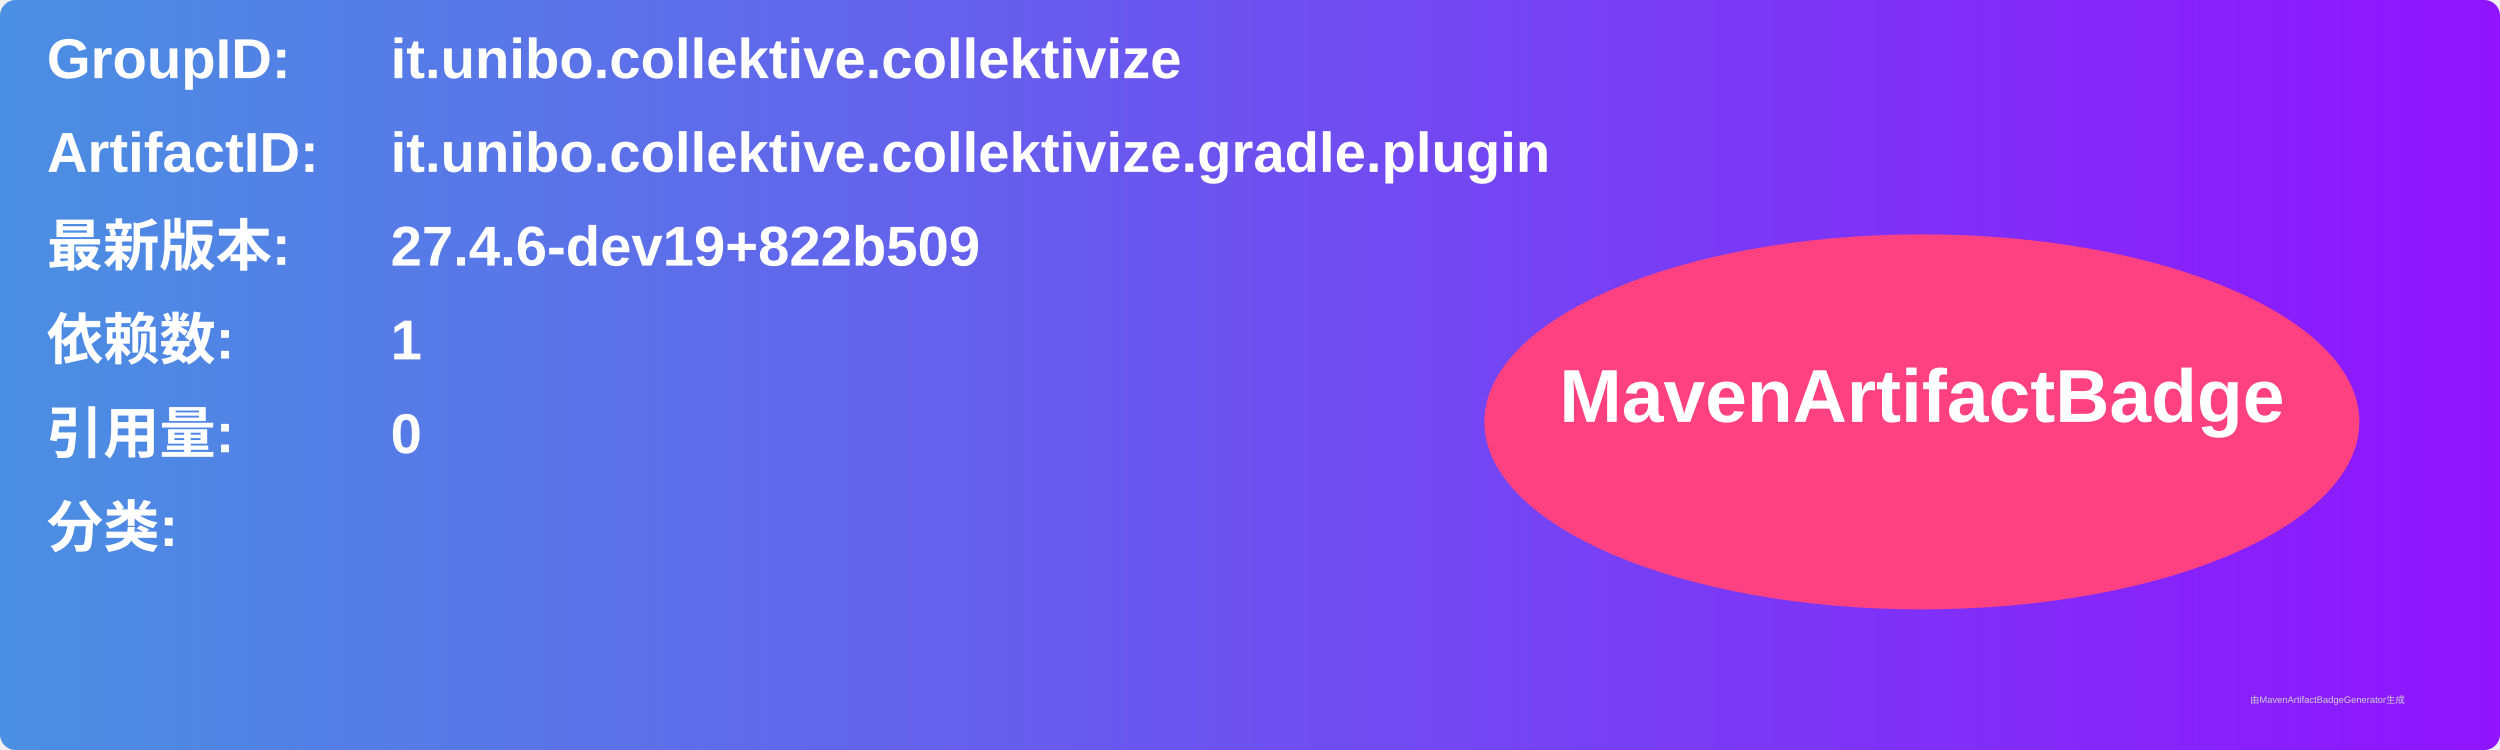
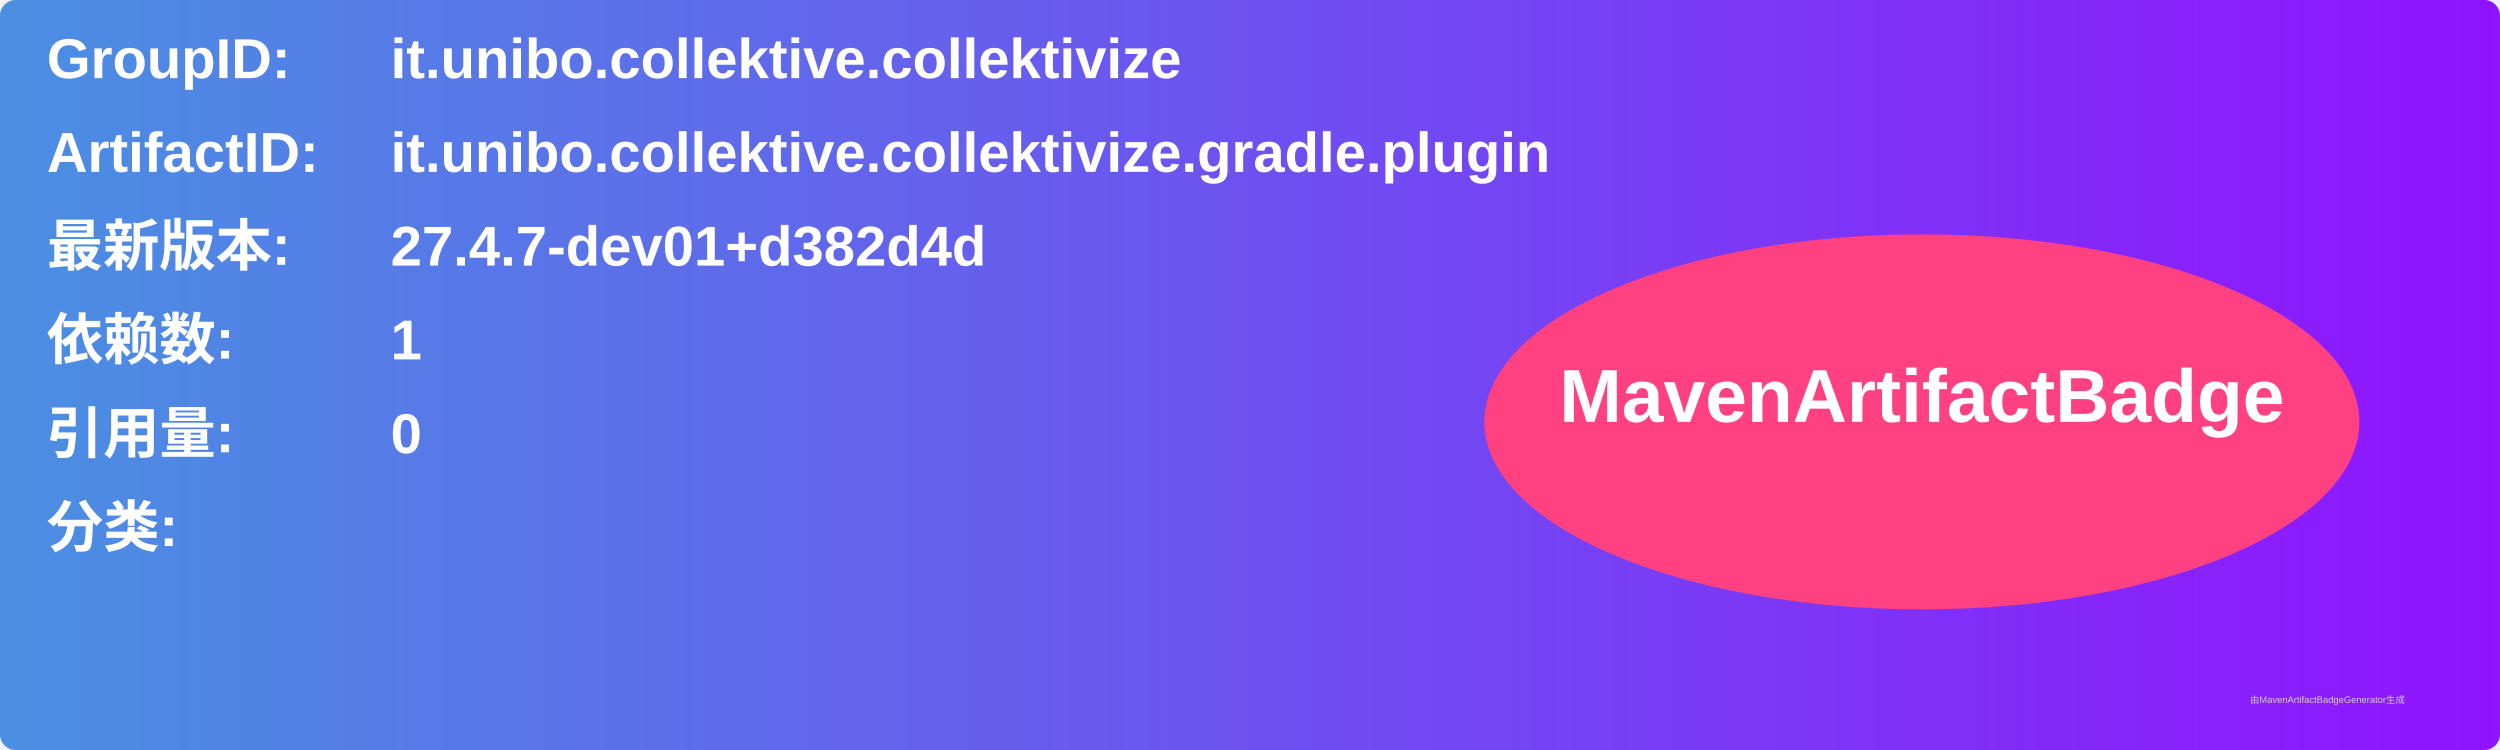
<svg xmlns="http://www.w3.org/2000/svg" width="800" height="240" viewBox="0 0 800 240">
  <linearGradient id="grad" x1="0%" y1="0%" x2="100%" y2="0%">
    <stop offset="0%" stop-color="#4a90e2" />
    <stop offset="100%" stop-color="#9013fe" />
  </linearGradient>
  <rect width="100%" height="100%" rx="5" ry="5" fill="url(#grad)" />
  <g transform="translate(15, 15)">
    <text x="0" y="10" font-family="Arial" font-size="18" fill="white" font-weight="bold" width="260">GroupID:</text>
    <text x="110" y="10" font-family="Arial" font-size="18" fill="white" font-weight="bold" width="460">it.unibo.collektive.collektivize</text>
    <text x="0" y="40" font-family="Arial" font-size="18" fill="white" font-weight="bold" width="260">ArtifactID:</text>
    <text x="110" y="40" font-family="Arial" font-size="18" fill="white" font-weight="bold" width="460">it.unibo.collektive.collektivize.gradle.plugin</text>
    <text x="0" y="70" font-family="Arial" font-size="18" fill="white" font-weight="bold">最新版本:</text>
    <text x="110" y="70" font-family="Arial" font-size="18" fill="white" font-weight="bold">
-       <tspan font-weight="bold">27.4.6-dev19+822b509</tspan>
+       <tspan font-weight="bold">27.4.7-dev01+d382d4d</tspan>
    </text>
    <text x="0" y="100" font-family="Arial" font-size="18" fill="white" font-weight="bold">依赖数: </text>
    <text x="110" y="100" font-family="Arial" font-size="18" fill="white">
      <tspan font-weight="bold">1</tspan>
    </text>
    <text x="0" y="130" font-family="Arial" font-size="18" fill="white" font-weight="bold">引用量: </text>
    <text x="110" y="130" font-family="Arial" font-size="18" fill="white">
      <tspan font-weight="bold">0</tspan>
    </text>
    <text x="0" y="160" font-family="Arial" font-size="18" fill="white" font-weight="bold">分类:</text>
    <text x="10" y="190" font-family="Arial" font-size="10" fill="white">
      <tspan font-weight="bold" />
    </text>
    <ellipse cx="600" cy="120" rx="140" ry="60" fill="#ff4081" />
    <text x="600" y="120" text-anchor="middle" font-family="Arial" font-size="24" fill="white" font-weight="bold">MavenArtifactBadge</text>
  </g>
  <text x="720" y="225" font-family="Arial" font-size="3" fill="#d0d0d0">由MavenArtifactBadgeGenerator生成</text>
</svg>
